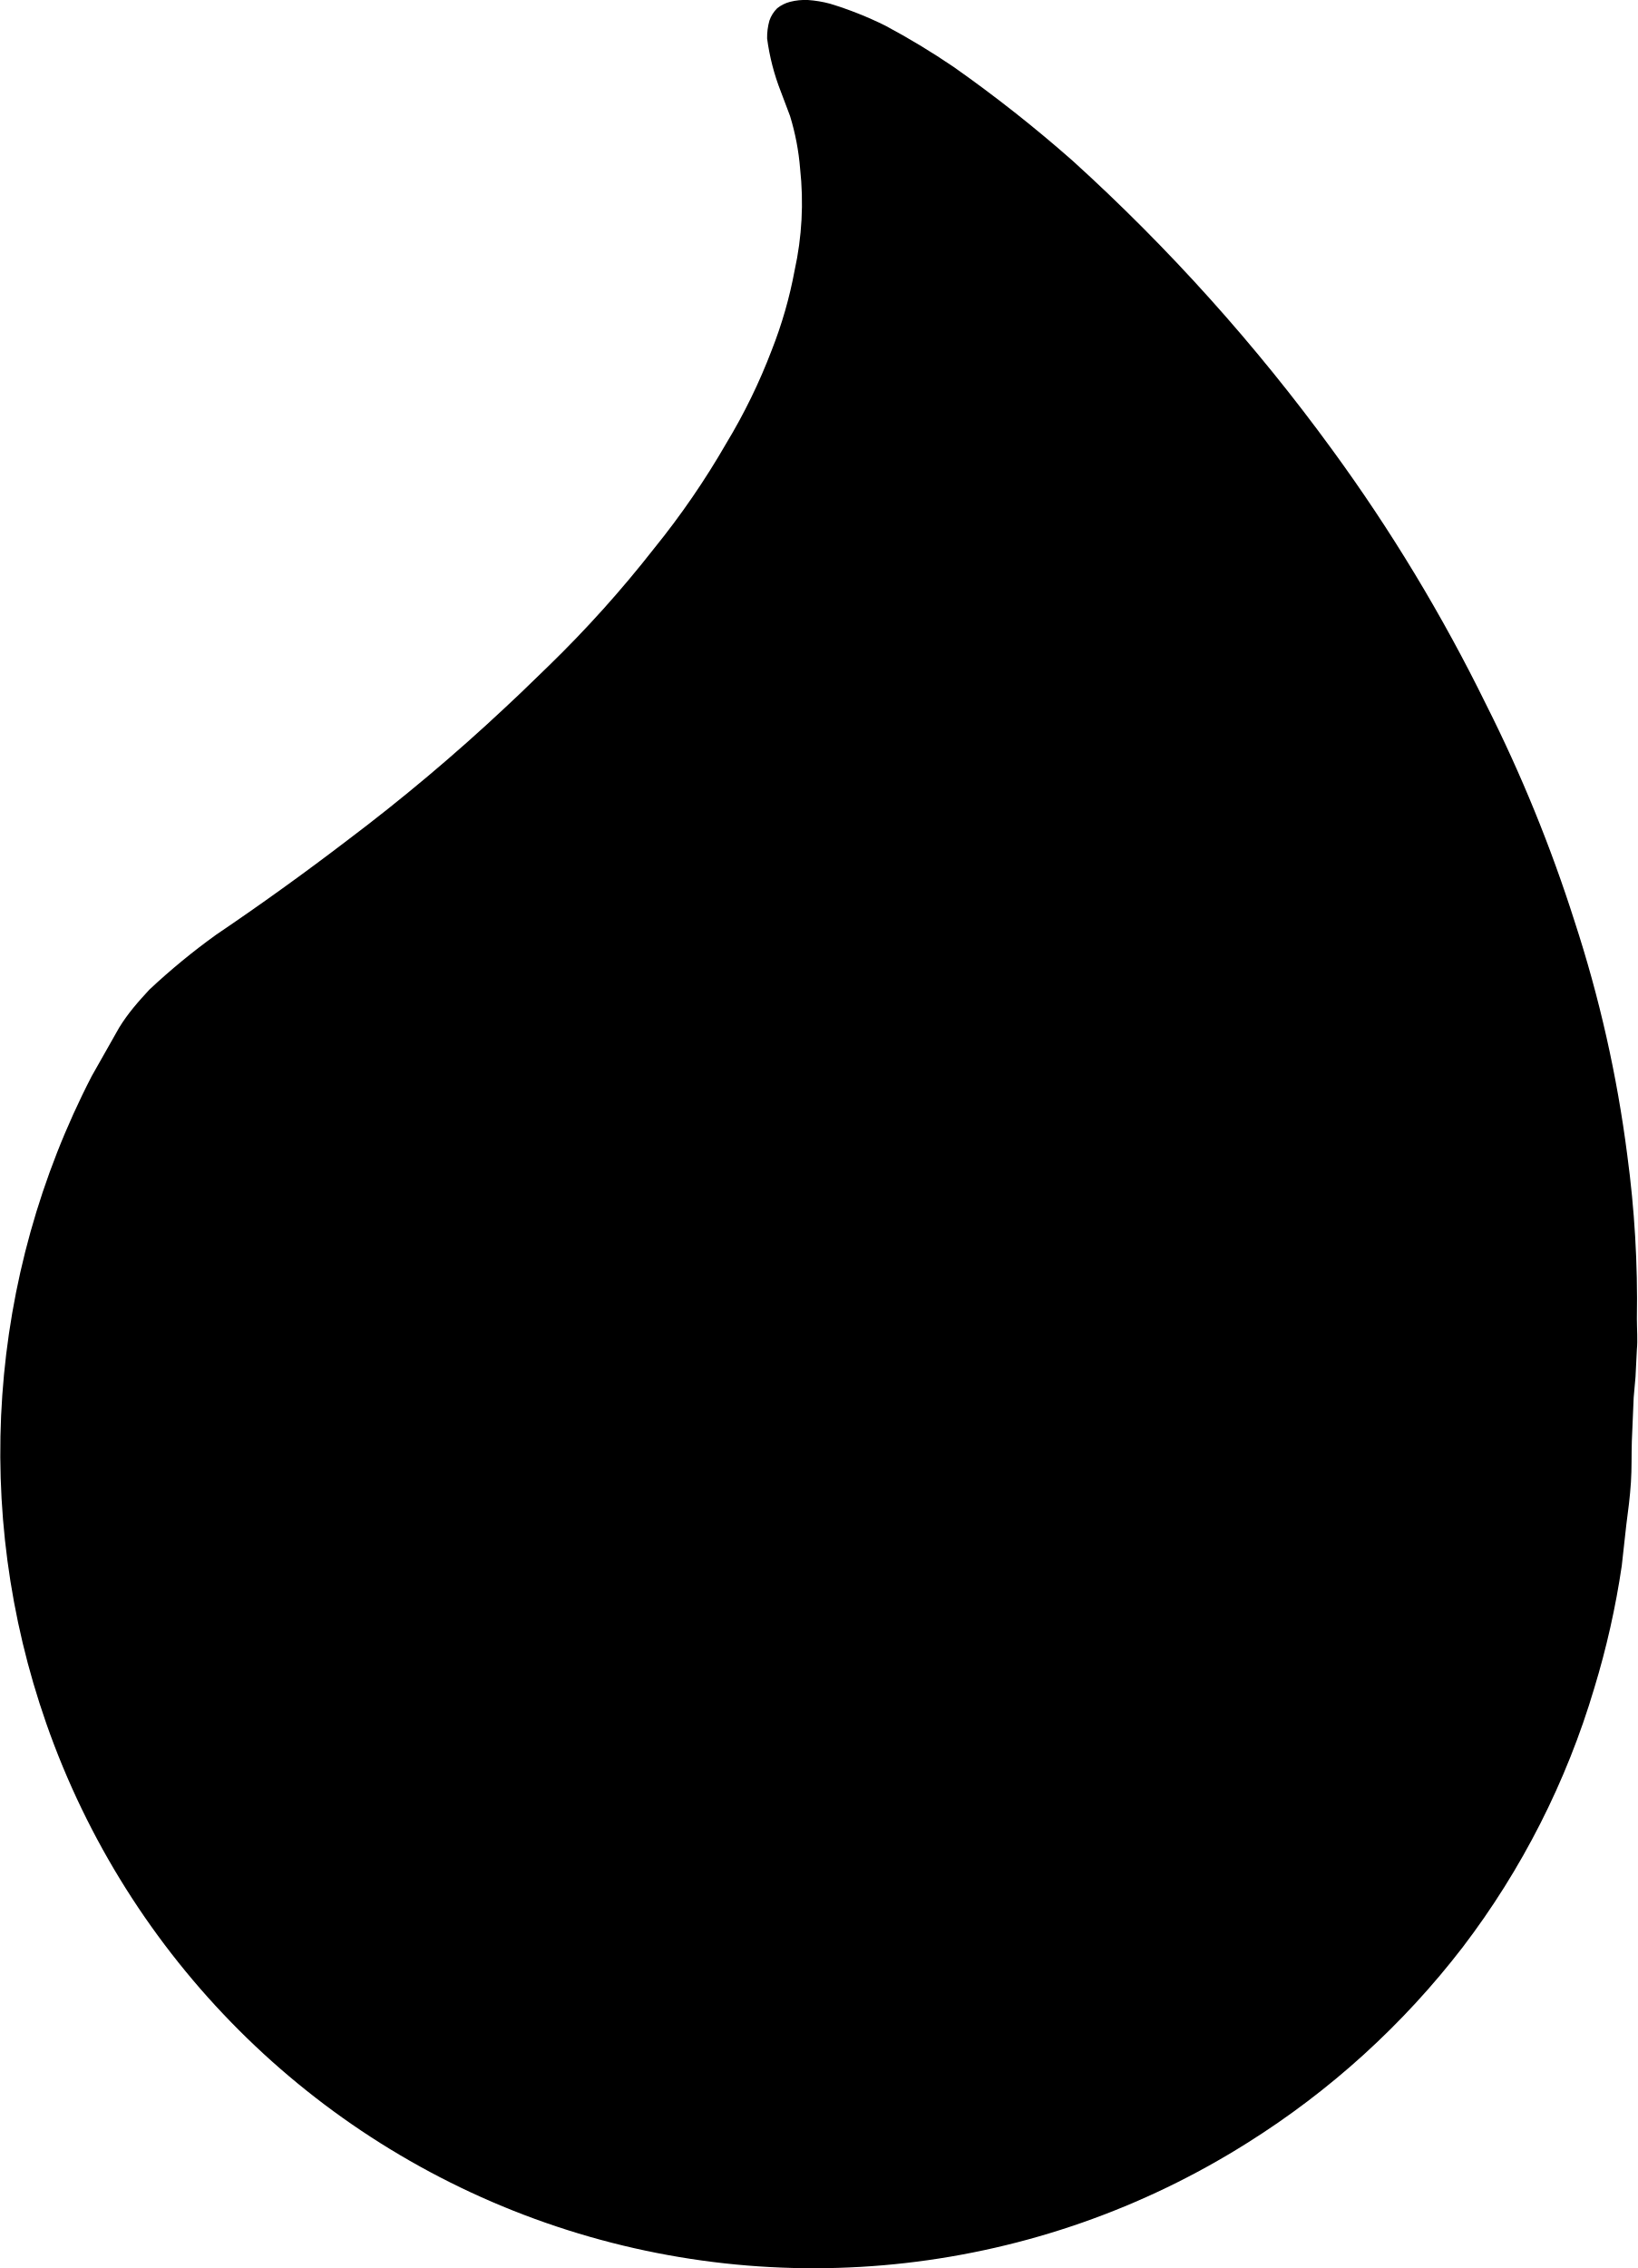
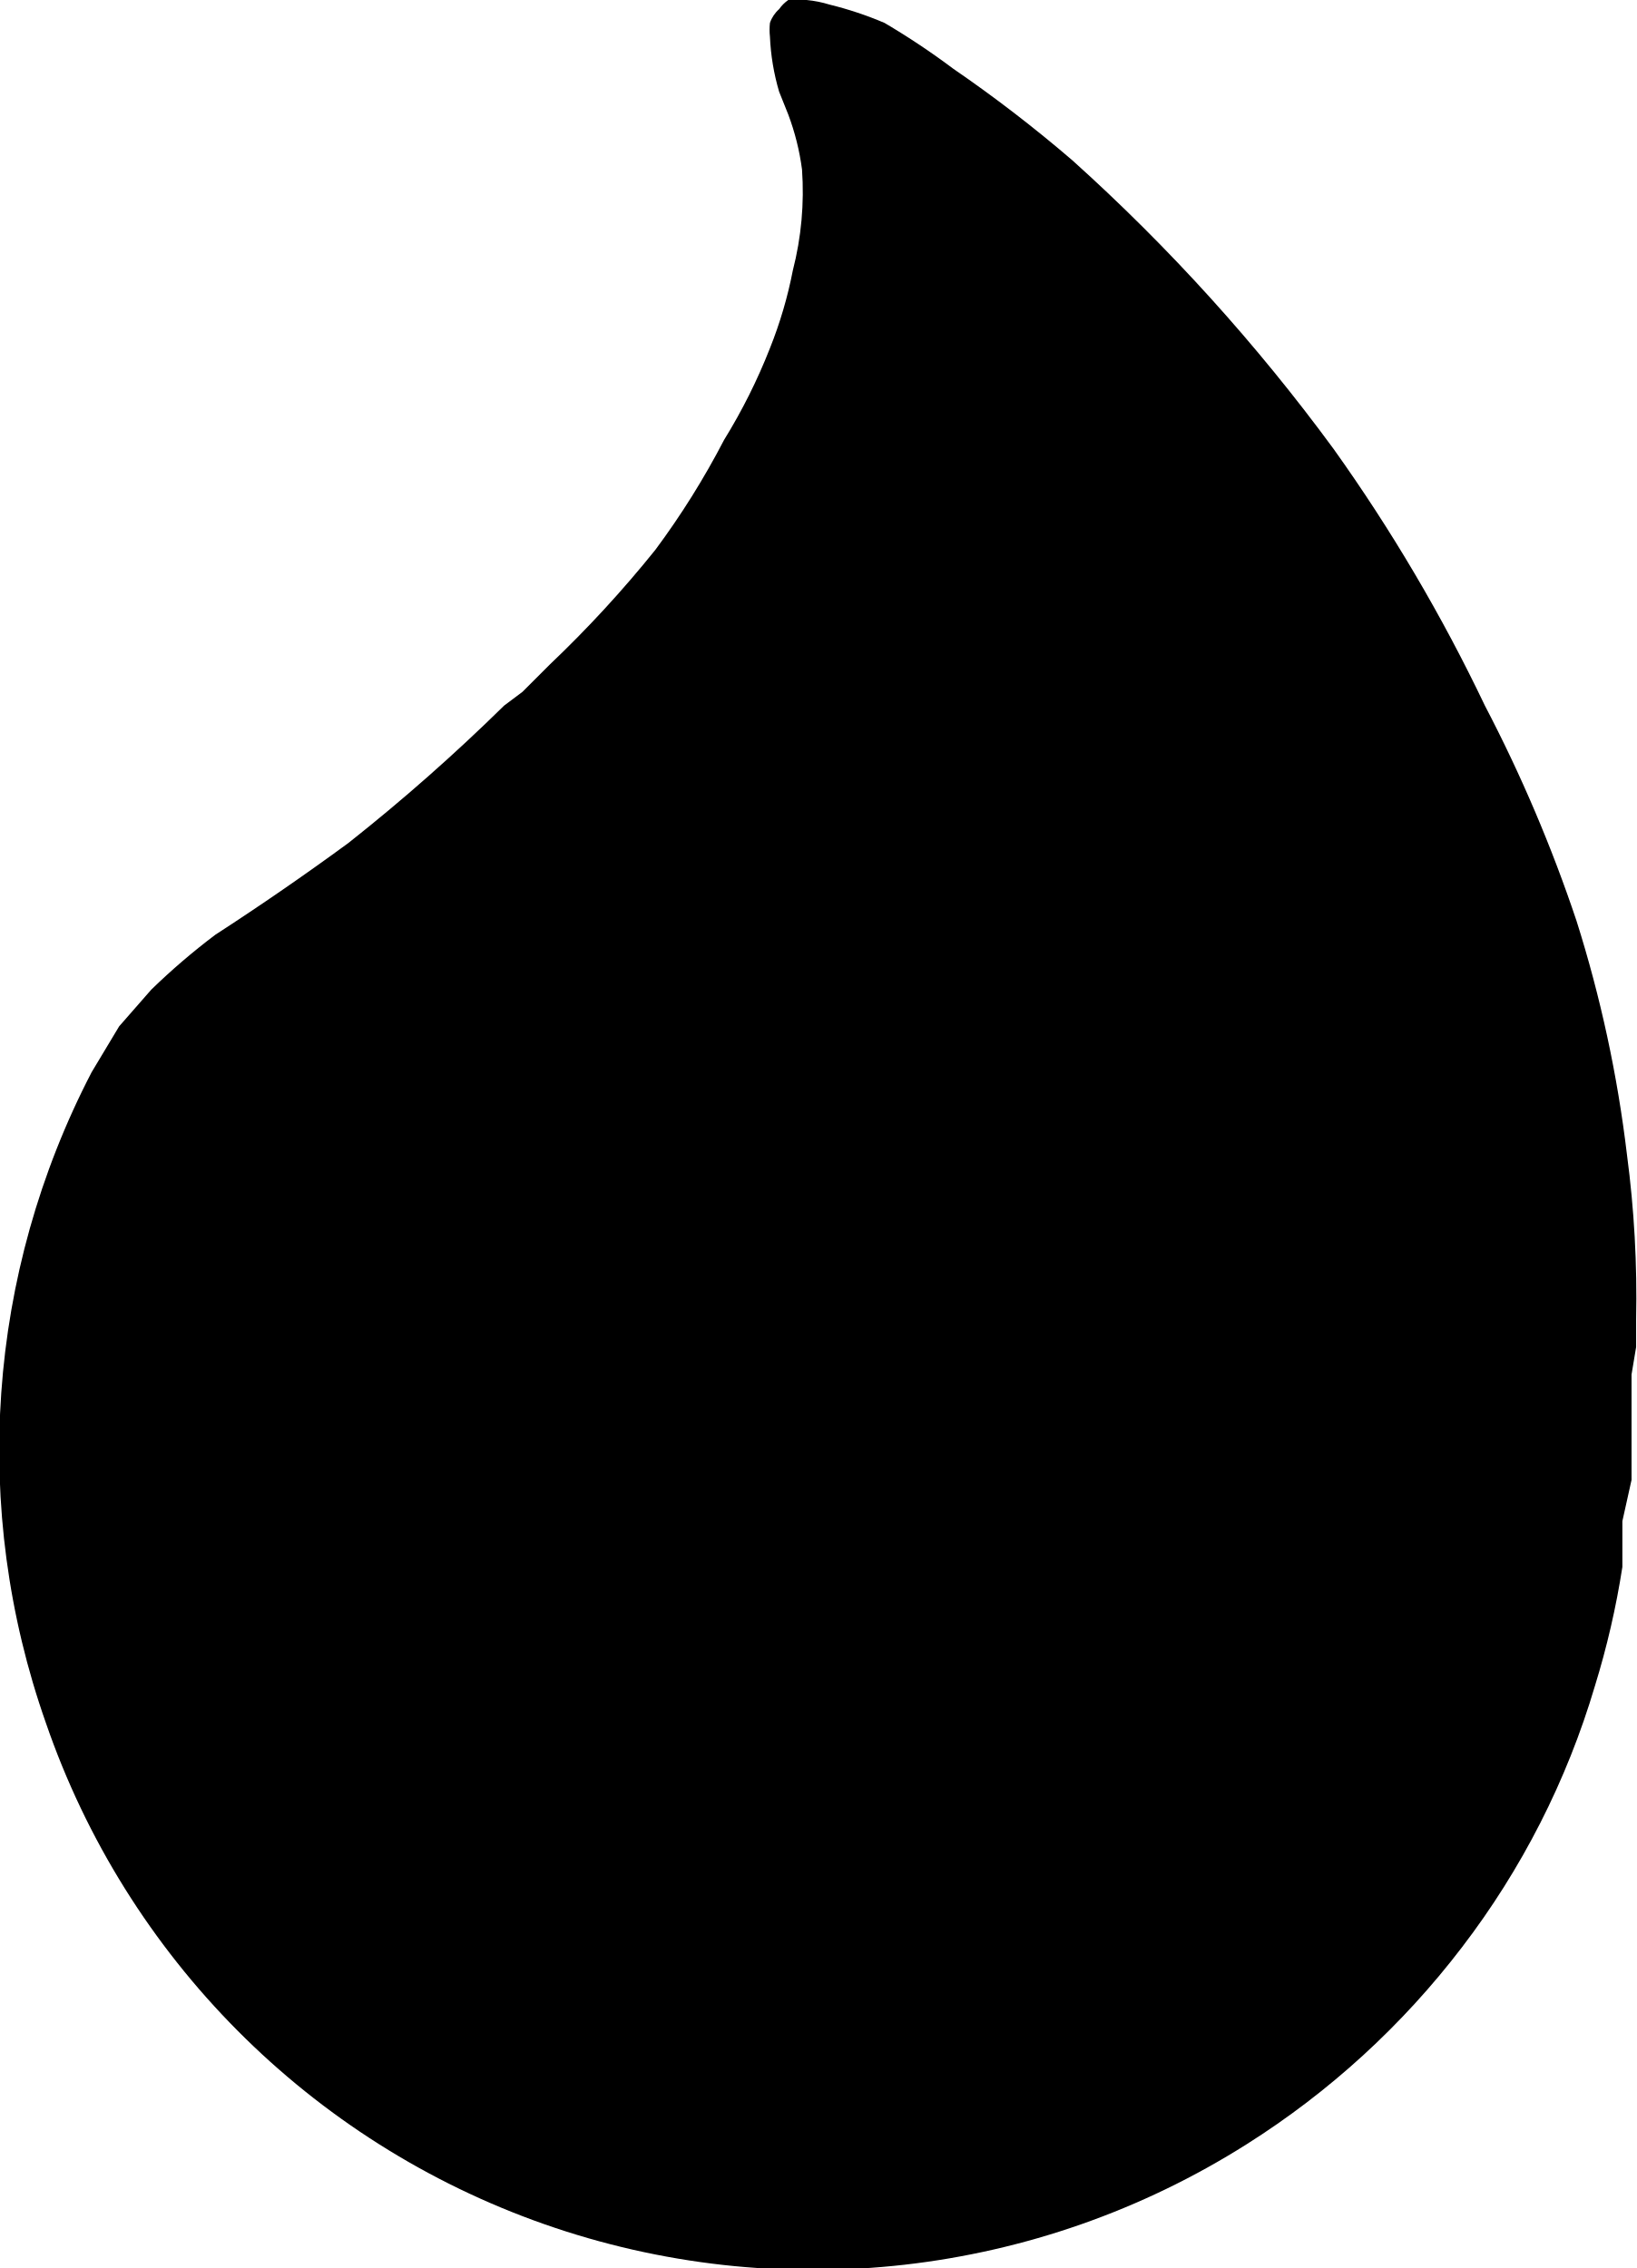
- <svg xmlns="http://www.w3.org/2000/svg" xml:space="preserve" viewBox="0 0 35.73 49.48">
-   <path d="M17.63 0a1.34 1.34 0 0 0-.39.04.75.75 0 0 0-.28.14.69.69 0 0 0-.17.27 1.35 1.35 0 0 0-.05.39 4.94 4.94 0 0 0 .3 1.16l.2.53a5.37 5.37 0 0 1 .22 1.15 6.86 6.86 0 0 1-.12 2.22 9.4 9.4 0 0 1-.5 1.74 12.54 12.54 0 0 1-.99 2.03 17.56 17.56 0 0 1-1.58 2.3 25.35 25.35 0 0 1-2.3 2.56l-.61.59-.34.32a42.05 42.05 0 0 1-3.45 2.9 61.13 61.13 0 0 1-2.85 2.05 14.56 14.56 0 0 0-1.46 1.2c-.25.27-.47.52-.66.83L2 23.48a17.9 17.9 0 0 0-.99 14.12 17.74 17.74 0 0 0 26.21 9.15 17.98 17.98 0 0 0 4.7-4.27 17.56 17.56 0 0 0 2.87-5.65 18.27 18.27 0 0 0 .6-2.67l.1-.9c.04-.3.08-.61.1-.92.02-.3.01-.6.02-.9l.04-.95.04-.45.03-.6c.02-.21 0-.44 0-.67a23.63 23.63 0 0 0-.21-3.57 27.75 27.75 0 0 0-1.15-5.1 32.24 32.24 0 0 0-1.93-4.73 37.23 37.23 0 0 0-3.36-5.56 41.44 41.44 0 0 0-5.66-6.3 30.26 30.26 0 0 0-2.6-2.05 16.32 16.32 0 0 0-1.49-.9 7.82 7.82 0 0 0-1.21-.48 2.52 2.52 0 0 0-.48-.08z" />
+ <svg xmlns="http://www.w3.org/2000/svg" xml:space="preserve" viewBox="0 0 35.7 49.5">
+   <path d="M17.6 0a1.3 1.3 0 0 0-.4 0 .8.8 0 0 0-.2.2.7.7 0 0 0-.2.3 1.4 1.4 0 0 0 0 .3A5 5 0 0 0 17 2l.2.5a5.4 5.4 0 0 1 .3 1.2 6.9 6.9 0 0 1-.2 2.2 9.4 9.4 0 0 1-.5 1.7 12.5 12.5 0 0 1-1 2 17.6 17.6 0 0 1-1.5 2.4 25.4 25.4 0 0 1-2.3 2.5l-.6.6-.4.3a42 42 0 0 1-3.4 3 61.1 61.1 0 0 1-2.9 2 14.6 14.6 0 0 0-1.4 1.2l-.7.8-.6 1a17.9 17.9 0 0 0-1 14.2 17.7 17.7 0 0 0 26.2 9.2 18 18 0 0 0 4.7-4.3 17.6 17.6 0 0 0 2.9-5.7 18.3 18.3 0 0 0 .6-2.6v-1l.2-.9V30l.1-.6v-.6a23.6 23.6 0 0 0-.2-3.6 27.8 27.8 0 0 0-1.1-5.1 32.2 32.2 0 0 0-2-4.7 37.2 37.2 0 0 0-3.3-5.6 41.4 41.4 0 0 0-5.7-6.3 30.3 30.3 0 0 0-2.6-2 16.3 16.3 0 0 0-1.5-1 7.8 7.8 0 0 0-1.2-.4 2.5 2.5 0 0 0-.5-.1z" />
</svg>
